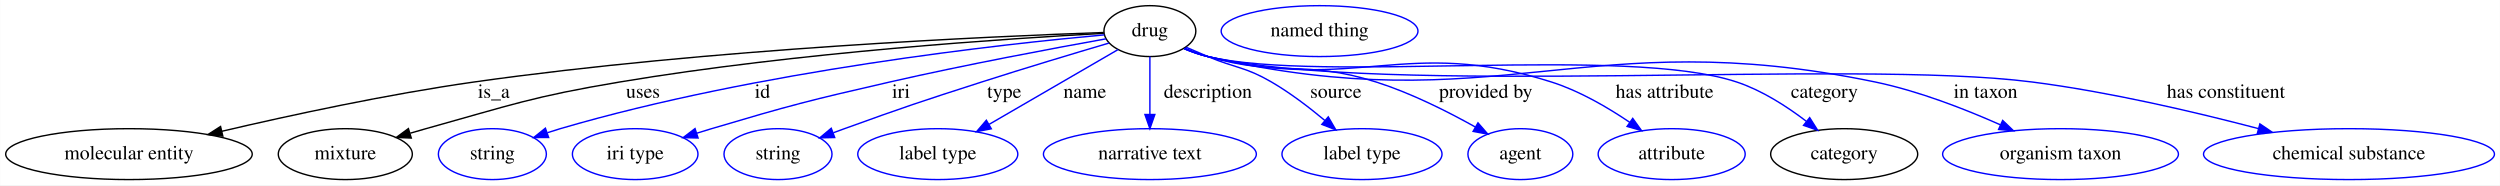
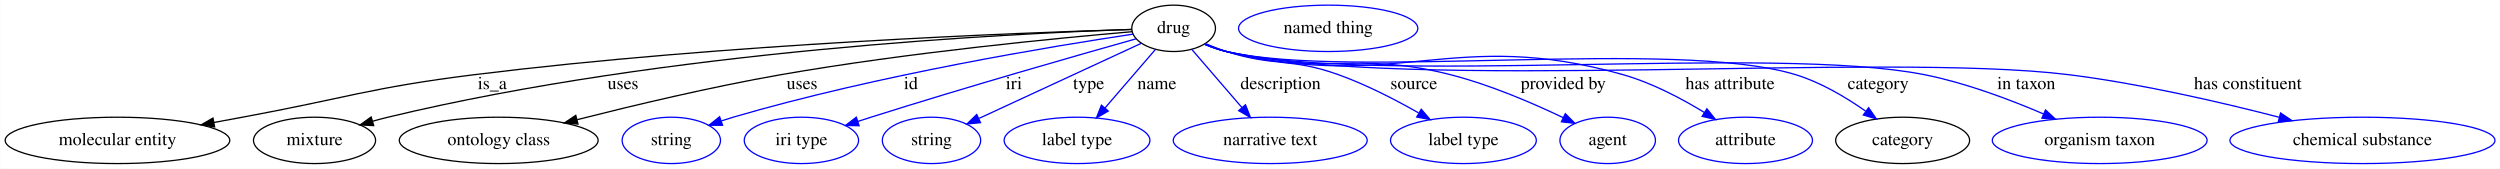
- <svg xmlns="http://www.w3.org/2000/svg" width="1768pt" height="131pt" viewBox="0.00 0.00 1767.78 131.00">
+ <svg xmlns="http://www.w3.org/2000/svg" width="1941pt" height="131pt" viewBox="0.00 0.00 1940.78 131.00">
  <g id="graph0" class="graph" transform="scale(1 1) rotate(0) translate(4 127)">
-     <polygon fill="#ffffff" stroke="transparent" points="-4,4 -4,-127 1763.783,-127 1763.783,4 -4,4" />
+     <polygon fill="#ffffff" stroke="transparent" points="-4,4 -4,-127 1936.783,-127 1936.783,4 -4,4" />
    <g id="node1" class="node">
-       <ellipse fill="none" stroke="#000000" cx="809.092" cy="-105" rx="32.494" ry="18" />
-       <text text-anchor="middle" x="809.092" y="-101.3" font-family="Times,serif" font-size="14.00" fill="#000000">drug</text>
+       <ellipse fill="none" stroke="#000000" cx="907.092" cy="-105" rx="32.494" ry="18" />
+       <text text-anchor="middle" x="907.092" y="-101.3" font-family="Times,serif" font-size="14.00" fill="#000000">drug</text>
    </g>
    <g id="node2" class="node">
      <ellipse fill="none" stroke="#000000" cx="87.092" cy="-18" rx="87.185" ry="18" />
      <text text-anchor="middle" x="87.092" y="-14.3" font-family="Times,serif" font-size="14.00" fill="#000000">molecular entity</text>
    </g>
    <g id="edge1" class="edge">
-       <path fill="none" stroke="#000000" d="M776.478,-104.015C698.924,-101.354 497.54,-92.56 331.092,-69 270.159,-60.375 201.632,-45.596 152.749,-34.16" />
-       <polygon fill="#000000" stroke="#000000" points="153.47,-30.735 142.934,-31.848 151.865,-37.548 153.47,-30.735" />
-       <text text-anchor="middle" x="345.092" y="-57.8" font-family="Times,serif" font-size="14.00" fill="#000000">is_a</text>
+       <path fill="none" stroke="#000000" d="M874.53,-104.148C790.005,-101.653 556.759,-92.967 364.092,-69 283.381,-58.96 264.076,-50.753 184.092,-36 176.89,-34.672 169.387,-33.285 161.885,-31.896" />
+       <polygon fill="#000000" stroke="#000000" points="162.519,-28.454 152.049,-30.074 161.244,-35.337 162.519,-28.454" />
+       <text text-anchor="middle" x="378.092" y="-57.8" font-family="Times,serif" font-size="14.00" fill="#000000">is_a</text>
    </g>
    <g id="node3" class="node">
      <ellipse fill="none" stroke="#000000" cx="240.092" cy="-18" rx="47.392" ry="18" />
      <text text-anchor="middle" x="240.092" y="-14.3" font-family="Times,serif" font-size="14.00" fill="#000000">mixture</text>
    </g>
    <g id="edge2" class="edge">
-       <path fill="none" stroke="#000000" d="M776.538,-103.419C711.227,-99.908 559.714,-90.052 434.092,-69 372.323,-58.649 357.435,-52.773 297.092,-36 293.48,-34.996 289.753,-33.917 286.014,-32.804" />
-       <polygon fill="#000000" stroke="#000000" points="286.749,-29.369 276.163,-29.807 284.712,-36.066 286.749,-29.369" />
-       <text text-anchor="middle" x="450.592" y="-57.8" font-family="Times,serif" font-size="14.00" fill="#000000">uses</text>
+       <path fill="none" stroke="#000000" d="M874.527,-104.14C782.541,-101.11 513.389,-88.093 297.092,-36 293.23,-35.07 289.248,-34.015 285.269,-32.895" />
+       <polygon fill="#000000" stroke="#000000" points="286.034,-29.471 275.453,-30.005 284.058,-36.186 286.034,-29.471" />
+       <text text-anchor="middle" x="479.592" y="-57.8" font-family="Times,serif" font-size="14.00" fill="#000000">uses</text>
    </g>
    <g id="node4" class="node">
-       <ellipse fill="none" stroke="#0000ff" cx="344.092" cy="-18" rx="38.194" ry="18" />
-       <text text-anchor="middle" x="344.092" y="-14.3" font-family="Times,serif" font-size="14.00" fill="#000000">string</text>
+       <ellipse fill="none" stroke="#000000" cx="383.092" cy="-18" rx="77.187" ry="18" />
+       <text text-anchor="middle" x="383.092" y="-14.3" font-family="Times,serif" font-size="14.00" fill="#000000">ontology class</text>
    </g>
    <g id="edge3" class="edge">
-       <path fill="none" stroke="#0000ff" d="M776.855,-102.342C706.038,-95.925 532.055,-76.995 392.092,-36 389.113,-35.127 386.056,-34.159 382.995,-33.136" />
-       <polygon fill="#0000ff" stroke="#0000ff" points="383.901,-29.745 373.307,-29.738 381.585,-36.35 383.901,-29.745" />
-       <text text-anchor="middle" x="535.092" y="-57.8" font-family="Times,serif" font-size="14.00" fill="#000000">id</text>
+       <path fill="none" stroke="#000000" d="M874.866,-102.385C819.037,-97.589 700.833,-86.269 602.092,-69 548.222,-59.578 487.73,-45.196 443.995,-34.104" />
+       <polygon fill="#000000" stroke="#000000" points="444.646,-30.658 434.091,-31.576 442.915,-37.44 444.646,-30.658" />
+       <text text-anchor="middle" x="618.592" y="-57.8" font-family="Times,serif" font-size="14.00" fill="#000000">uses</text>
    </g>
    <g id="node5" class="node">
-       <ellipse fill="none" stroke="#0000ff" cx="445.092" cy="-18" rx="44.393" ry="18" />
-       <text text-anchor="middle" x="445.092" y="-14.3" font-family="Times,serif" font-size="14.00" fill="#000000">iri type</text>
+       <ellipse fill="none" stroke="#0000ff" cx="517.092" cy="-18" rx="38.194" ry="18" />
+       <text text-anchor="middle" x="517.092" y="-14.3" font-family="Times,serif" font-size="14.00" fill="#000000">string</text>
    </g>
    <g id="edge4" class="edge">
-       <path fill="none" stroke="#0000ff" d="M778.039,-99.541C741.357,-92.95 678.561,-81.22 625.092,-69 568.659,-56.103 554.581,-52.495 499.092,-36 495.722,-34.998 492.246,-33.927 488.758,-32.825" />
-       <polygon fill="#0000ff" stroke="#0000ff" points="489.567,-29.409 478.976,-29.672 487.419,-36.071 489.567,-29.409" />
-       <text text-anchor="middle" x="633.092" y="-57.8" font-family="Times,serif" font-size="14.00" fill="#000000">iri</text>
+       <path fill="none" stroke="#0000ff" d="M875.533,-100.491C814.695,-91.391 677.282,-68.86 565.092,-36 562.114,-35.127 559.056,-34.159 555.995,-33.136" />
+       <polygon fill="#0000ff" stroke="#0000ff" points="556.902,-29.745 546.307,-29.738 554.585,-36.35 556.902,-29.745" />
+       <text text-anchor="middle" x="703.092" y="-57.8" font-family="Times,serif" font-size="14.00" fill="#000000">id</text>
    </g>
    <g id="node6" class="node">
-       <ellipse fill="none" stroke="#0000ff" cx="546.092" cy="-18" rx="38.194" ry="18" />
-       <text text-anchor="middle" x="546.092" y="-14.3" font-family="Times,serif" font-size="14.00" fill="#000000">string</text>
+       <ellipse fill="none" stroke="#0000ff" cx="618.092" cy="-18" rx="44.393" ry="18" />
+       <text text-anchor="middle" x="618.092" y="-14.3" font-family="Times,serif" font-size="14.00" fill="#000000">iri type</text>
    </g>
    <g id="edge5" class="edge">
-       <path fill="none" stroke="#0000ff" d="M780.151,-96.545C756.001,-89.418 720.712,-78.837 690.092,-69 646.737,-55.072 635.918,-51.479 593.092,-36 590.523,-35.071 587.88,-34.101 585.22,-33.113" />
-       <polygon fill="#0000ff" stroke="#0000ff" points="586.205,-29.744 575.613,-29.501 583.742,-36.297 586.205,-29.744" />
-       <text text-anchor="middle" x="706.092" y="-57.8" font-family="Times,serif" font-size="14.00" fill="#000000">type</text>
+       <path fill="none" stroke="#0000ff" d="M878.031,-96.892C833.522,-84.378 745.871,-59.357 672.092,-36 668.789,-34.954 665.378,-33.857 661.949,-32.743" />
+       <polygon fill="#0000ff" stroke="#0000ff" points="662.914,-29.376 652.321,-29.583 660.731,-36.027 662.914,-29.376" />
+       <text text-anchor="middle" x="783.092" y="-57.8" font-family="Times,serif" font-size="14.00" fill="#000000">iri</text>
    </g>
    <g id="node7" class="node">
-       <ellipse fill="none" stroke="#0000ff" cx="659.092" cy="-18" rx="56.59" ry="18" />
-       <text text-anchor="middle" x="659.092" y="-14.3" font-family="Times,serif" font-size="14.00" fill="#000000">label type</text>
+       <ellipse fill="none" stroke="#0000ff" cx="719.092" cy="-18" rx="38.194" ry="18" />
+       <text text-anchor="middle" x="719.092" y="-14.3" font-family="Times,serif" font-size="14.00" fill="#000000">string</text>
    </g>
    <g id="edge6" class="edge">
-       <path fill="none" stroke="#0000ff" d="M786.636,-91.975C762.52,-77.988 723.84,-55.554 695.392,-39.054" />
-       <polygon fill="#0000ff" stroke="#0000ff" points="696.953,-35.913 686.547,-33.923 693.441,-41.968 696.953,-35.913" />
-       <text text-anchor="middle" x="763.092" y="-57.8" font-family="Times,serif" font-size="14.00" fill="#000000">name</text>
+       <path fill="none" stroke="#0000ff" d="M882.127,-93.447C849.853,-78.512 793.38,-52.378 756.107,-35.129" />
+       <polygon fill="#0000ff" stroke="#0000ff" points="757.15,-31.756 746.605,-30.732 754.211,-38.108 757.15,-31.756" />
+       <text text-anchor="middle" x="841.092" y="-57.8" font-family="Times,serif" font-size="14.00" fill="#000000">type</text>
    </g>
    <g id="node8" class="node">
-       <ellipse fill="none" stroke="#0000ff" cx="809.092" cy="-18" rx="75.287" ry="18" />
-       <text text-anchor="middle" x="809.092" y="-14.3" font-family="Times,serif" font-size="14.00" fill="#000000">narrative text</text>
+       <ellipse fill="none" stroke="#0000ff" cx="832.092" cy="-18" rx="56.59" ry="18" />
+       <text text-anchor="middle" x="832.092" y="-14.3" font-family="Times,serif" font-size="14.00" fill="#000000">label type</text>
    </g>
    <g id="edge7" class="edge">
-       <path fill="none" stroke="#0000ff" d="M809.092,-86.974C809.092,-75.192 809.092,-59.561 809.092,-46.158" />
-       <polygon fill="#0000ff" stroke="#0000ff" points="812.592,-46.003 809.092,-36.003 805.592,-46.003 812.592,-46.003" />
-       <text text-anchor="middle" x="850.092" y="-57.8" font-family="Times,serif" font-size="14.00" fill="#000000">description</text>
+       <path fill="none" stroke="#0000ff" d="M892.985,-88.636C881.958,-75.844 866.437,-57.84 853.826,-43.211" />
+       <polygon fill="#0000ff" stroke="#0000ff" points="856.346,-40.774 847.165,-35.485 851.044,-45.344 856.346,-40.774" />
+       <text text-anchor="middle" x="894.092" y="-57.8" font-family="Times,serif" font-size="14.00" fill="#000000">name</text>
    </g>
    <g id="node9" class="node">
-       <ellipse fill="none" stroke="#0000ff" cx="959.092" cy="-18" rx="56.59" ry="18" />
-       <text text-anchor="middle" x="959.092" y="-14.3" font-family="Times,serif" font-size="14.00" fill="#000000">label type</text>
+       <ellipse fill="none" stroke="#0000ff" cx="982.092" cy="-18" rx="75.287" ry="18" />
+       <text text-anchor="middle" x="982.092" y="-14.3" font-family="Times,serif" font-size="14.00" fill="#000000">narrative text</text>
    </g>
    <g id="edge8" class="edge">
-       <path fill="none" stroke="#0000ff" d="M834.625,-93.634C839.735,-91.404 845.074,-89.105 850.092,-87 869.957,-78.669 876.471,-79.828 895.092,-69 908.336,-61.3 921.777,-51.038 932.9,-41.739" />
-       <polygon fill="#0000ff" stroke="#0000ff" points="935.233,-44.35 940.554,-35.188 930.681,-39.032 935.233,-44.35" />
-       <text text-anchor="middle" x="940.592" y="-57.8" font-family="Times,serif" font-size="14.00" fill="#000000">source</text>
+       <path fill="none" stroke="#0000ff" d="M921.199,-88.636C932.155,-75.927 947.546,-58.074 960.113,-43.496" />
+       <polygon fill="#0000ff" stroke="#0000ff" points="962.88,-45.647 966.758,-35.788 957.578,-41.077 962.88,-45.647" />
+       <text text-anchor="middle" x="990.092" y="-57.8" font-family="Times,serif" font-size="14.00" fill="#000000">description</text>
    </g>
    <g id="node10" class="node">
-       <ellipse fill="none" stroke="#0000ff" cx="1071.092" cy="-18" rx="37.093" ry="18" />
-       <text text-anchor="middle" x="1071.092" y="-14.3" font-family="Times,serif" font-size="14.00" fill="#000000">agent</text>
+       <ellipse fill="none" stroke="#0000ff" cx="1132.092" cy="-18" rx="56.59" ry="18" />
+       <text text-anchor="middle" x="1132.092" y="-14.3" font-family="Times,serif" font-size="14.00" fill="#000000">label type</text>
    </g>
    <g id="edge9" class="edge">
-       <path fill="none" stroke="#0000ff" d="M833.855,-92.884C839.121,-90.662 844.716,-88.557 850.092,-87 901.471,-72.12 918.101,-85.159 969.092,-69 993.695,-61.203 1019.689,-48.123 1039.279,-37.162" />
-       <polygon fill="#0000ff" stroke="#0000ff" points="1041.123,-40.139 1048.073,-32.143 1037.653,-34.06 1041.123,-40.139" />
-       <text text-anchor="middle" x="1046.592" y="-57.8" font-family="Times,serif" font-size="14.00" fill="#000000">provided by</text>
+       <path fill="none" stroke="#0000ff" d="M931.923,-93.107C937.184,-90.87 942.76,-88.701 948.092,-87 985.71,-74.998 997.92,-82.318 1035.092,-69 1056.598,-61.295 1079.269,-49.598 1097.281,-39.349" />
+       <polygon fill="#0000ff" stroke="#0000ff" points="1099.35,-42.196 1106.245,-34.151 1095.838,-36.14 1099.35,-42.196" />
+       <text text-anchor="middle" x="1093.592" y="-57.8" font-family="Times,serif" font-size="14.00" fill="#000000">source</text>
    </g>
    <g id="node11" class="node">
-       <ellipse fill="none" stroke="#0000ff" cx="1178.092" cy="-18" rx="51.991" ry="18" />
-       <text text-anchor="middle" x="1178.092" y="-14.3" font-family="Times,serif" font-size="14.00" fill="#000000">attribute</text>
+       <ellipse fill="none" stroke="#0000ff" cx="1244.092" cy="-18" rx="37.093" ry="18" />
+       <text text-anchor="middle" x="1244.092" y="-14.3" font-family="Times,serif" font-size="14.00" fill="#000000">agent</text>
    </g>
    <g id="edge10" class="edge">
-       <path fill="none" stroke="#0000ff" d="M833.331,-92.748C838.729,-90.479 844.51,-88.389 850.092,-87 955.185,-60.857 989.866,-101.746 1093.092,-69 1112.884,-62.721 1132.902,-51.032 1148.535,-40.427" />
-       <polygon fill="#0000ff" stroke="#0000ff" points="1150.552,-43.288 1156.74,-34.689 1146.54,-37.552 1150.552,-43.288" />
-       <text text-anchor="middle" x="1173.092" y="-57.8" font-family="Times,serif" font-size="14.00" fill="#000000">has attribute</text>
+       <path fill="none" stroke="#0000ff" d="M931.362,-92.871C936.758,-90.594 942.531,-88.47 948.092,-87 1023.257,-67.134 1046.754,-88.198 1122.092,-69 1152.729,-61.193 1185.71,-47.026 1209.647,-35.601" />
+       <polygon fill="#0000ff" stroke="#0000ff" points="1211.208,-38.734 1218.675,-31.218 1208.15,-32.438 1211.208,-38.734" />
+       <text text-anchor="middle" x="1209.592" y="-57.8" font-family="Times,serif" font-size="14.00" fill="#000000">provided by</text>
    </g>
    <g id="node12" class="node">
-       <ellipse fill="none" stroke="#000000" cx="1300.092" cy="-18" rx="51.991" ry="18" />
-       <text text-anchor="middle" x="1300.092" y="-14.3" font-family="Times,serif" font-size="14.00" fill="#000000">category</text>
+       <ellipse fill="none" stroke="#0000ff" cx="1351.092" cy="-18" rx="51.991" ry="18" />
+       <text text-anchor="middle" x="1351.092" y="-14.3" font-family="Times,serif" font-size="14.00" fill="#000000">attribute</text>
    </g>
    <g id="edge11" class="edge">
-       <path fill="none" stroke="#0000ff" d="M833.304,-92.639C838.704,-90.376 844.492,-88.317 850.092,-87 931.091,-67.959 1145.098,-95.14 1224.092,-69 1241.957,-63.089 1259.556,-51.733 1273.313,-41.235" />
-       <polygon fill="#0000ff" stroke="#0000ff" points="1275.687,-43.82 1281.351,-34.866 1271.34,-38.334 1275.687,-43.82" />
-       <text text-anchor="middle" x="1286.092" y="-57.8" font-family="Times,serif" font-size="14.00" fill="#000000">category</text>
+       <path fill="none" stroke="#0000ff" d="M931.314,-92.682C936.714,-90.417 942.499,-88.345 948.092,-87 1081.413,-54.934 1124.142,-106.305 1256.092,-69 1278.334,-62.712 1301.222,-50.625 1318.957,-39.796" />
+       <polygon fill="#0000ff" stroke="#0000ff" points="1321.124,-42.568 1327.731,-34.285 1317.401,-36.64 1321.124,-42.568" />
+       <text text-anchor="middle" x="1339.092" y="-57.8" font-family="Times,serif" font-size="14.00" fill="#000000">has attribute</text>
+     </g>
+     <g id="node13" class="node">
+       <ellipse fill="none" stroke="#000000" cx="1473.092" cy="-18" rx="51.991" ry="18" />
+       <text text-anchor="middle" x="1473.092" y="-14.3" font-family="Times,serif" font-size="14.00" fill="#000000">category</text>
+     </g>
+     <g id="edge12" class="edge">
+       <path fill="none" stroke="#0000ff" d="M931.297,-92.607C936.697,-90.346 942.487,-88.296 948.092,-87 1043.87,-64.858 1296.059,-97.66 1390.092,-69 1409.566,-63.065 1429.078,-51.435 1444.286,-40.778" />
+       <polygon fill="#0000ff" stroke="#0000ff" points="1446.671,-43.372 1452.71,-34.666 1442.561,-37.706 1446.671,-43.372" />
+       <text text-anchor="middle" x="1454.092" y="-57.8" font-family="Times,serif" font-size="14.00" fill="#000000">category</text>
+     </g>
+     <g id="node15" class="node">
+       <ellipse fill="none" stroke="#0000ff" cx="1626.092" cy="-18" rx="83.386" ry="18" />
+       <text text-anchor="middle" x="1626.092" y="-14.3" font-family="Times,serif" font-size="14.00" fill="#000000">organism taxon</text>
+     </g>
+     <g id="edge13" class="edge">
+       <path fill="none" stroke="#0000ff" d="M931.289,-92.575C936.69,-90.317 942.483,-88.275 948.092,-87 1065.607,-60.296 1371.888,-92.467 1490.092,-69 1522.034,-62.659 1556.358,-49.737 1582.532,-38.487" />
+       <polygon fill="#0000ff" stroke="#0000ff" points="1584.032,-41.652 1591.787,-34.434 1581.223,-35.24 1584.032,-41.652" />
+       <text text-anchor="middle" x="1569.092" y="-57.8" font-family="Times,serif" font-size="14.00" fill="#000000">in taxon</text>
+     </g>
+     <g id="node16" class="node">
+       <ellipse fill="none" stroke="#0000ff" cx="1830.092" cy="-18" rx="102.882" ry="18" />
+       <text text-anchor="middle" x="1830.092" y="-14.3" font-family="Times,serif" font-size="14.00" fill="#000000">chemical substance</text>
+     </g>
+     <g id="edge14" class="edge">
+       <path fill="none" stroke="#0000ff" d="M931.284,-92.551C936.685,-90.294 942.479,-88.259 948.092,-87 1089.957,-55.187 1457.816,-86.951 1602.092,-69 1657.967,-62.048 1720.284,-47.64 1765.629,-35.906" />
+       <polygon fill="#0000ff" stroke="#0000ff" points="1766.538,-39.286 1775.327,-33.37 1764.767,-32.514 1766.538,-39.286" />
+       <text text-anchor="middle" x="1741.092" y="-57.8" font-family="Times,serif" font-size="14.00" fill="#000000">has constituent</text>
    </g>
    <g id="node14" class="node">
-       <ellipse fill="none" stroke="#0000ff" cx="1453.092" cy="-18" rx="83.386" ry="18" />
-       <text text-anchor="middle" x="1453.092" y="-14.3" font-family="Times,serif" font-size="14.00" fill="#000000">organism taxon</text>
-     </g>
-     <g id="edge12" class="edge">
-       <path fill="none" stroke="#0000ff" d="M833.294,-92.596C838.695,-90.336 844.486,-88.288 850.092,-87 1054.689,-39.978 1116.544,-111.671 1322.092,-69 1352.711,-62.644 1385.496,-49.874 1410.61,-38.703" />
-       <polygon fill="#0000ff" stroke="#0000ff" points="1412.177,-41.836 1419.838,-34.517 1409.286,-35.461 1412.177,-41.836" />
-       <text text-anchor="middle" x="1400.092" y="-57.8" font-family="Times,serif" font-size="14.00" fill="#000000">in taxon</text>
-     </g>
-     <g id="node15" class="node">
-       <ellipse fill="none" stroke="#0000ff" cx="1657.092" cy="-18" rx="102.882" ry="18" />
-       <text text-anchor="middle" x="1657.092" y="-14.3" font-family="Times,serif" font-size="14.00" fill="#000000">chemical substance</text>
-     </g>
-     <g id="edge13" class="edge">
-       <path fill="none" stroke="#0000ff" d="M833.287,-92.566C838.688,-90.307 844.481,-88.268 850.092,-87 976.521,-58.426 1304.525,-85.464 1433.092,-69 1487.71,-62.006 1548.565,-47.723 1593.045,-36.047" />
-       <polygon fill="#0000ff" stroke="#0000ff" points="1594.078,-39.394 1602.846,-33.447 1592.283,-32.628 1594.078,-39.394" />
-       <text text-anchor="middle" x="1570.092" y="-57.8" font-family="Times,serif" font-size="14.00" fill="#000000">has constituent</text>
-     </g>
-     <g id="node13" class="node">
-       <ellipse fill="none" stroke="#0000ff" cx="929.092" cy="-105" rx="69.588" ry="18" />
-       <text text-anchor="middle" x="929.092" y="-101.3" font-family="Times,serif" font-size="14.00" fill="#000000">named thing</text>
+       <ellipse fill="none" stroke="#0000ff" cx="1027.092" cy="-105" rx="69.588" ry="18" />
+       <text text-anchor="middle" x="1027.092" y="-101.3" font-family="Times,serif" font-size="14.00" fill="#000000">named thing</text>
    </g>
  </g>
</svg>
